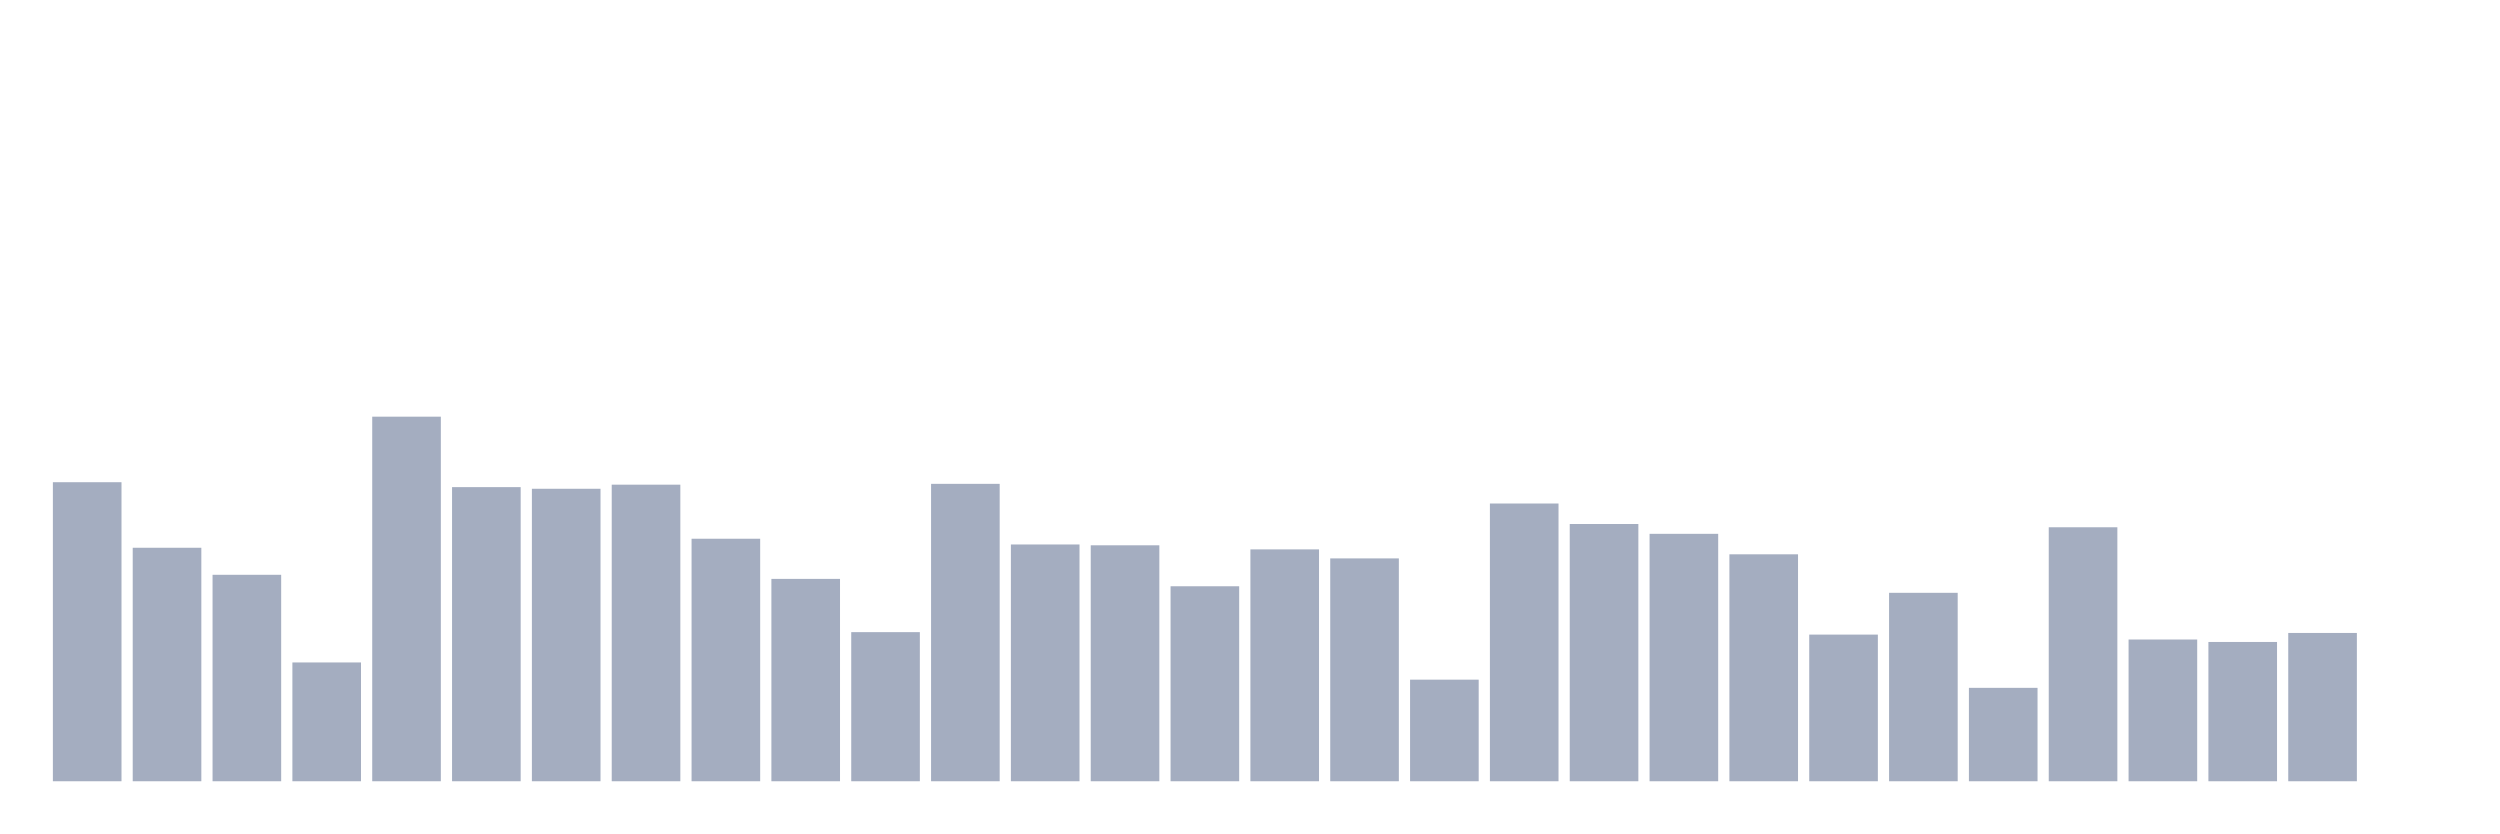
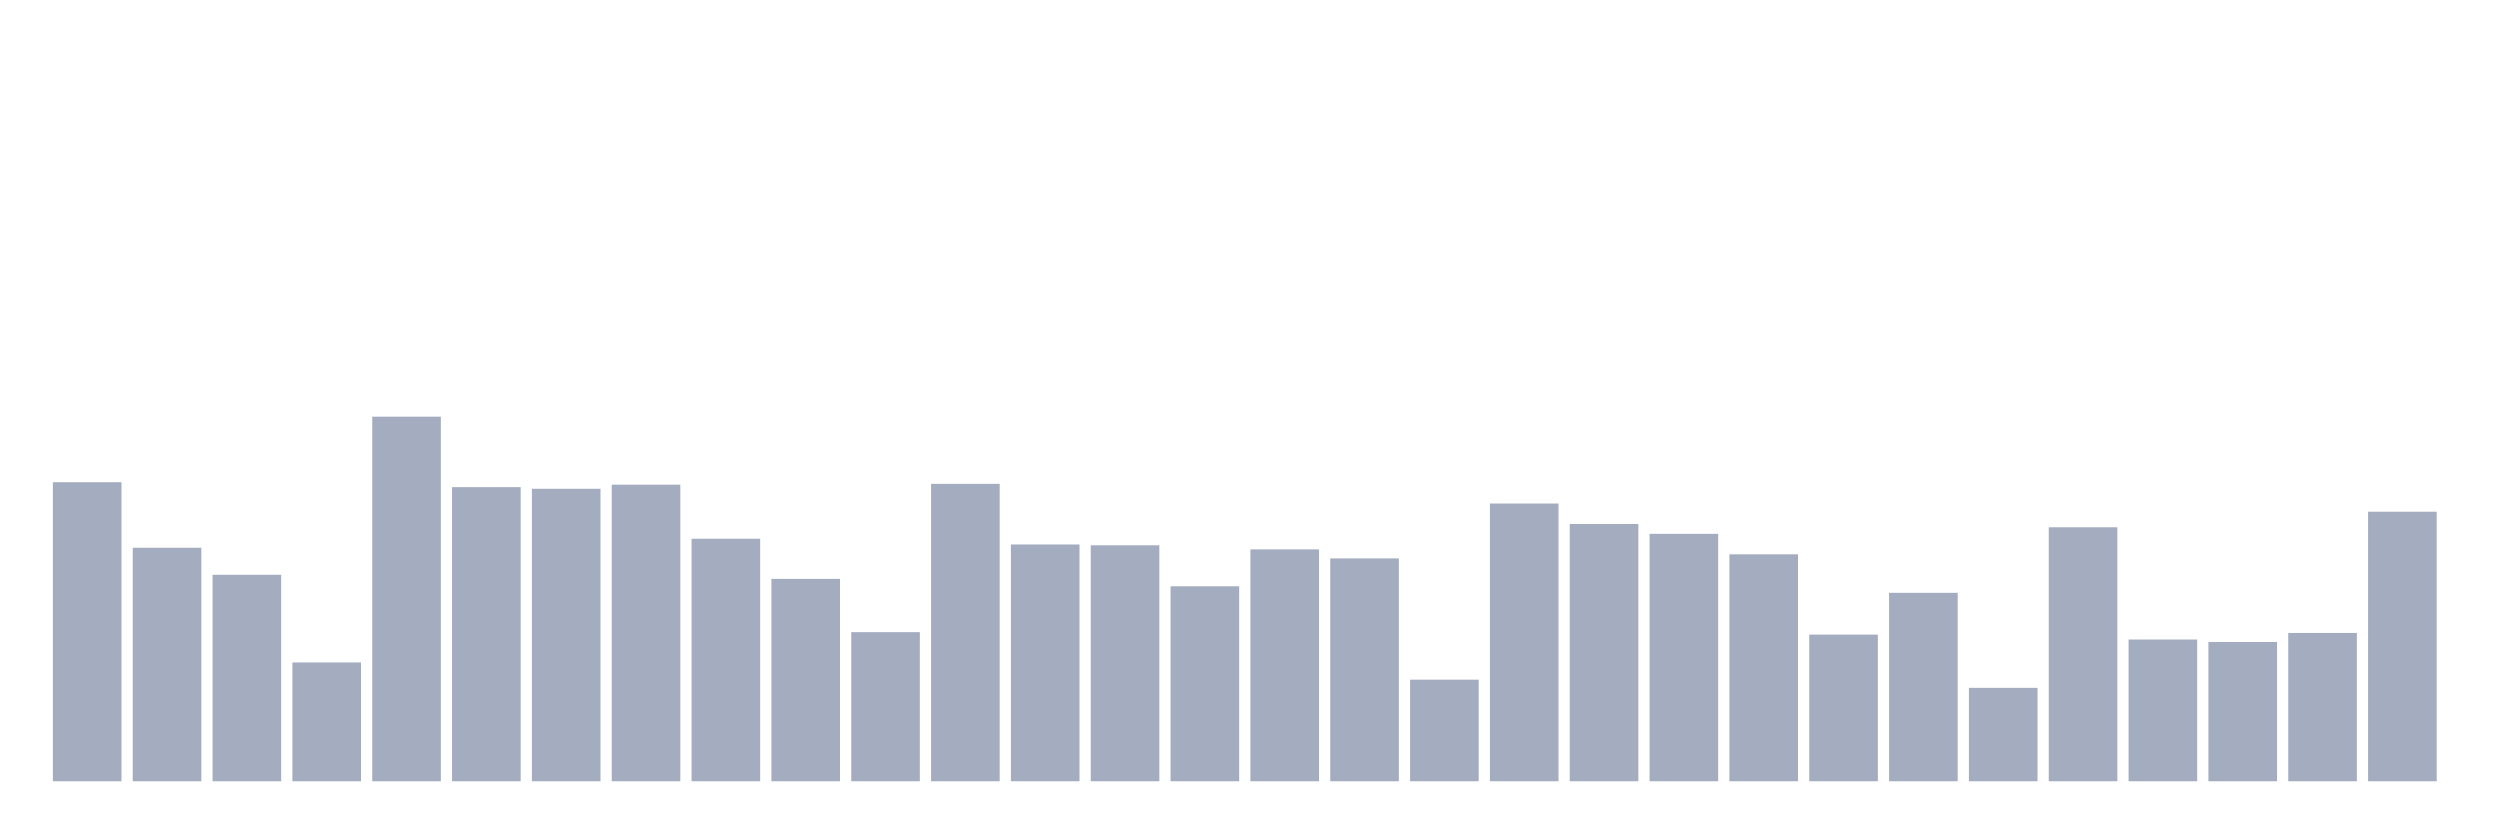
<svg xmlns="http://www.w3.org/2000/svg" viewBox="0 0 480 160">
  <g transform="translate(10,10)">
    <rect class="bar" x="0.153" width="13.175" y="82.584" height="57.416" fill="rgb(164,173,192)" />
    <rect class="bar" x="15.482" width="13.175" y="95.169" height="44.831" fill="rgb(164,173,192)" />
    <rect class="bar" x="30.81" width="13.175" y="100.36" height="39.64" fill="rgb(164,173,192)" />
    <rect class="bar" x="46.138" width="13.175" y="117.191" height="22.809" fill="rgb(164,173,192)" />
    <rect class="bar" x="61.466" width="13.175" y="70" height="70" fill="rgb(164,173,192)" />
    <rect class="bar" x="76.794" width="13.175" y="83.528" height="56.472" fill="rgb(164,173,192)" />
    <rect class="bar" x="92.123" width="13.175" y="83.843" height="56.157" fill="rgb(164,173,192)" />
    <rect class="bar" x="107.451" width="13.175" y="83.056" height="56.944" fill="rgb(164,173,192)" />
    <rect class="bar" x="122.779" width="13.175" y="93.438" height="46.562" fill="rgb(164,173,192)" />
    <rect class="bar" x="138.107" width="13.175" y="101.146" height="38.854" fill="rgb(164,173,192)" />
    <rect class="bar" x="153.436" width="13.175" y="111.371" height="28.629" fill="rgb(164,173,192)" />
    <rect class="bar" x="168.764" width="13.175" y="82.899" height="57.101" fill="rgb(164,173,192)" />
    <rect class="bar" x="184.092" width="13.175" y="94.539" height="45.461" fill="rgb(164,173,192)" />
    <rect class="bar" x="199.42" width="13.175" y="94.697" height="45.303" fill="rgb(164,173,192)" />
    <rect class="bar" x="214.748" width="13.175" y="102.562" height="37.438" fill="rgb(164,173,192)" />
    <rect class="bar" x="230.077" width="13.175" y="95.483" height="44.517" fill="rgb(164,173,192)" />
    <rect class="bar" x="245.405" width="13.175" y="97.213" height="42.787" fill="rgb(164,173,192)" />
    <rect class="bar" x="260.733" width="13.175" y="120.494" height="19.506" fill="rgb(164,173,192)" />
    <rect class="bar" x="276.061" width="13.175" y="86.674" height="53.326" fill="rgb(164,173,192)" />
    <rect class="bar" x="291.39" width="13.175" y="90.607" height="49.393" fill="rgb(164,173,192)" />
    <rect class="bar" x="306.718" width="13.175" y="92.494" height="47.506" fill="rgb(164,173,192)" />
    <rect class="bar" x="322.046" width="13.175" y="96.427" height="43.573" fill="rgb(164,173,192)" />
    <rect class="bar" x="337.374" width="13.175" y="111.843" height="28.157" fill="rgb(164,173,192)" />
    <rect class="bar" x="352.702" width="13.175" y="103.82" height="36.18" fill="rgb(164,173,192)" />
    <rect class="bar" x="368.031" width="13.175" y="122.067" height="17.933" fill="rgb(164,173,192)" />
    <rect class="bar" x="383.359" width="13.175" y="91.236" height="48.764" fill="rgb(164,173,192)" />
    <rect class="bar" x="398.687" width="13.175" y="112.787" height="27.213" fill="rgb(164,173,192)" />
    <rect class="bar" x="414.015" width="13.175" y="113.258" height="26.742" fill="rgb(164,173,192)" />
    <rect class="bar" x="429.344" width="13.175" y="111.528" height="28.472" fill="rgb(164,173,192)" />
-     <rect class="bar" x="444.672" width="13.175" y="140" height="0" fill="rgb(164,173,192)" />
+     <rect class="bar" x="444.672" width="13.175" y="88.247" height="51.753" fill="rgb(164,173,192)" />
  </g>
</svg>
